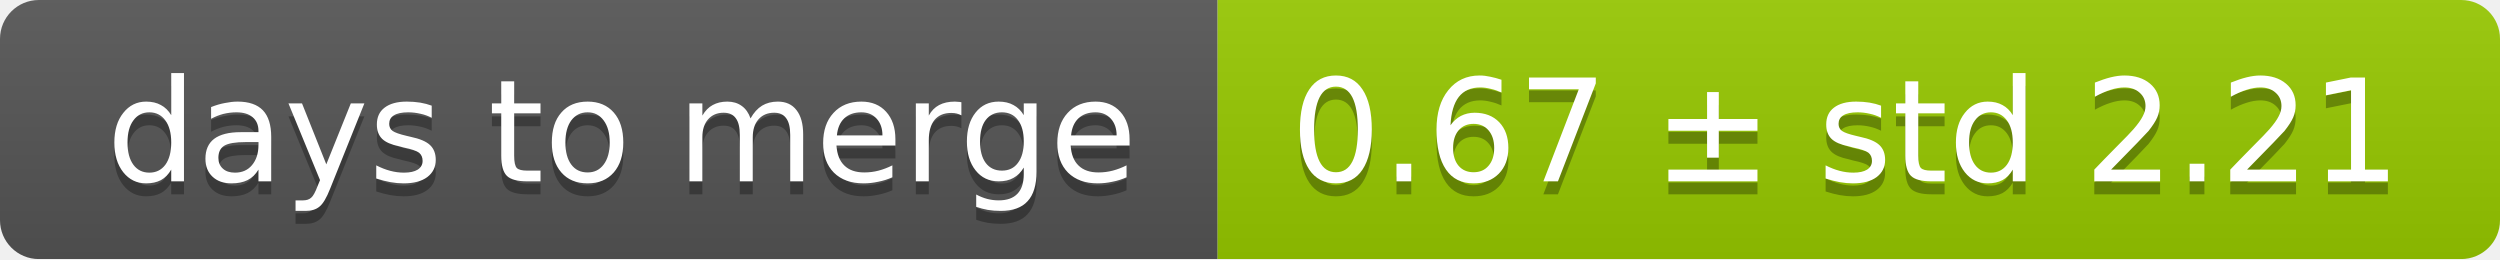
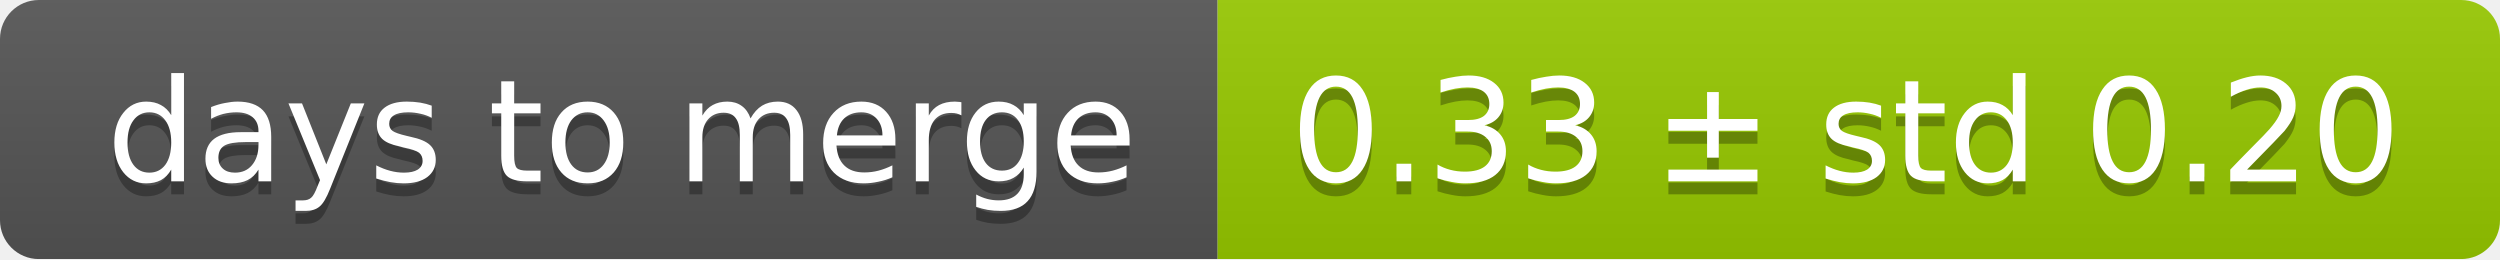
<svg xmlns="http://www.w3.org/2000/svg" width="193" height="20">
  <linearGradient id="smooth" x2="0" y2="100%">
    <stop offset="0" stop-color="#bbb" stop-opacity=".1" />
    <stop offset="1" stop-opacity=".1" />
  </linearGradient>
  <mask id="round">
    <rect width="193" height="20" rx="3" fill="#fff" />
  </mask>
  <g mask="url(#round)">
    <rect width="94" height="20" fill="#555" />
    <rect x="94" width="99" height="20" fill="#97ca00" />
    <rect width="193" height="20" fill="url(#smooth)" />
  </g>
  <g fill="#fff" text-anchor="middle" font-family="DejaVu Sans,Verdana,Geneva,sans-serif" font-size="11">
    <text x="48" y="15" fill="#010101" fill-opacity=".3">days to merge</text>
    <text x="48" y="14">days to merge</text>
-     <text x="142.5" y="15" fill="#010101" fill-opacity=".3">0.67 ± std 2.21</text>
-     <text x="142.5" y="14">0.67 ± std 2.21</text>
+     <text x="142.5" y="15" fill="#010101" fill-opacity=".3">0.33 ± std 0.20</text>
+     <text x="142.5" y="14">0.33 ± std 0.20</text>
  </g>
</svg>
